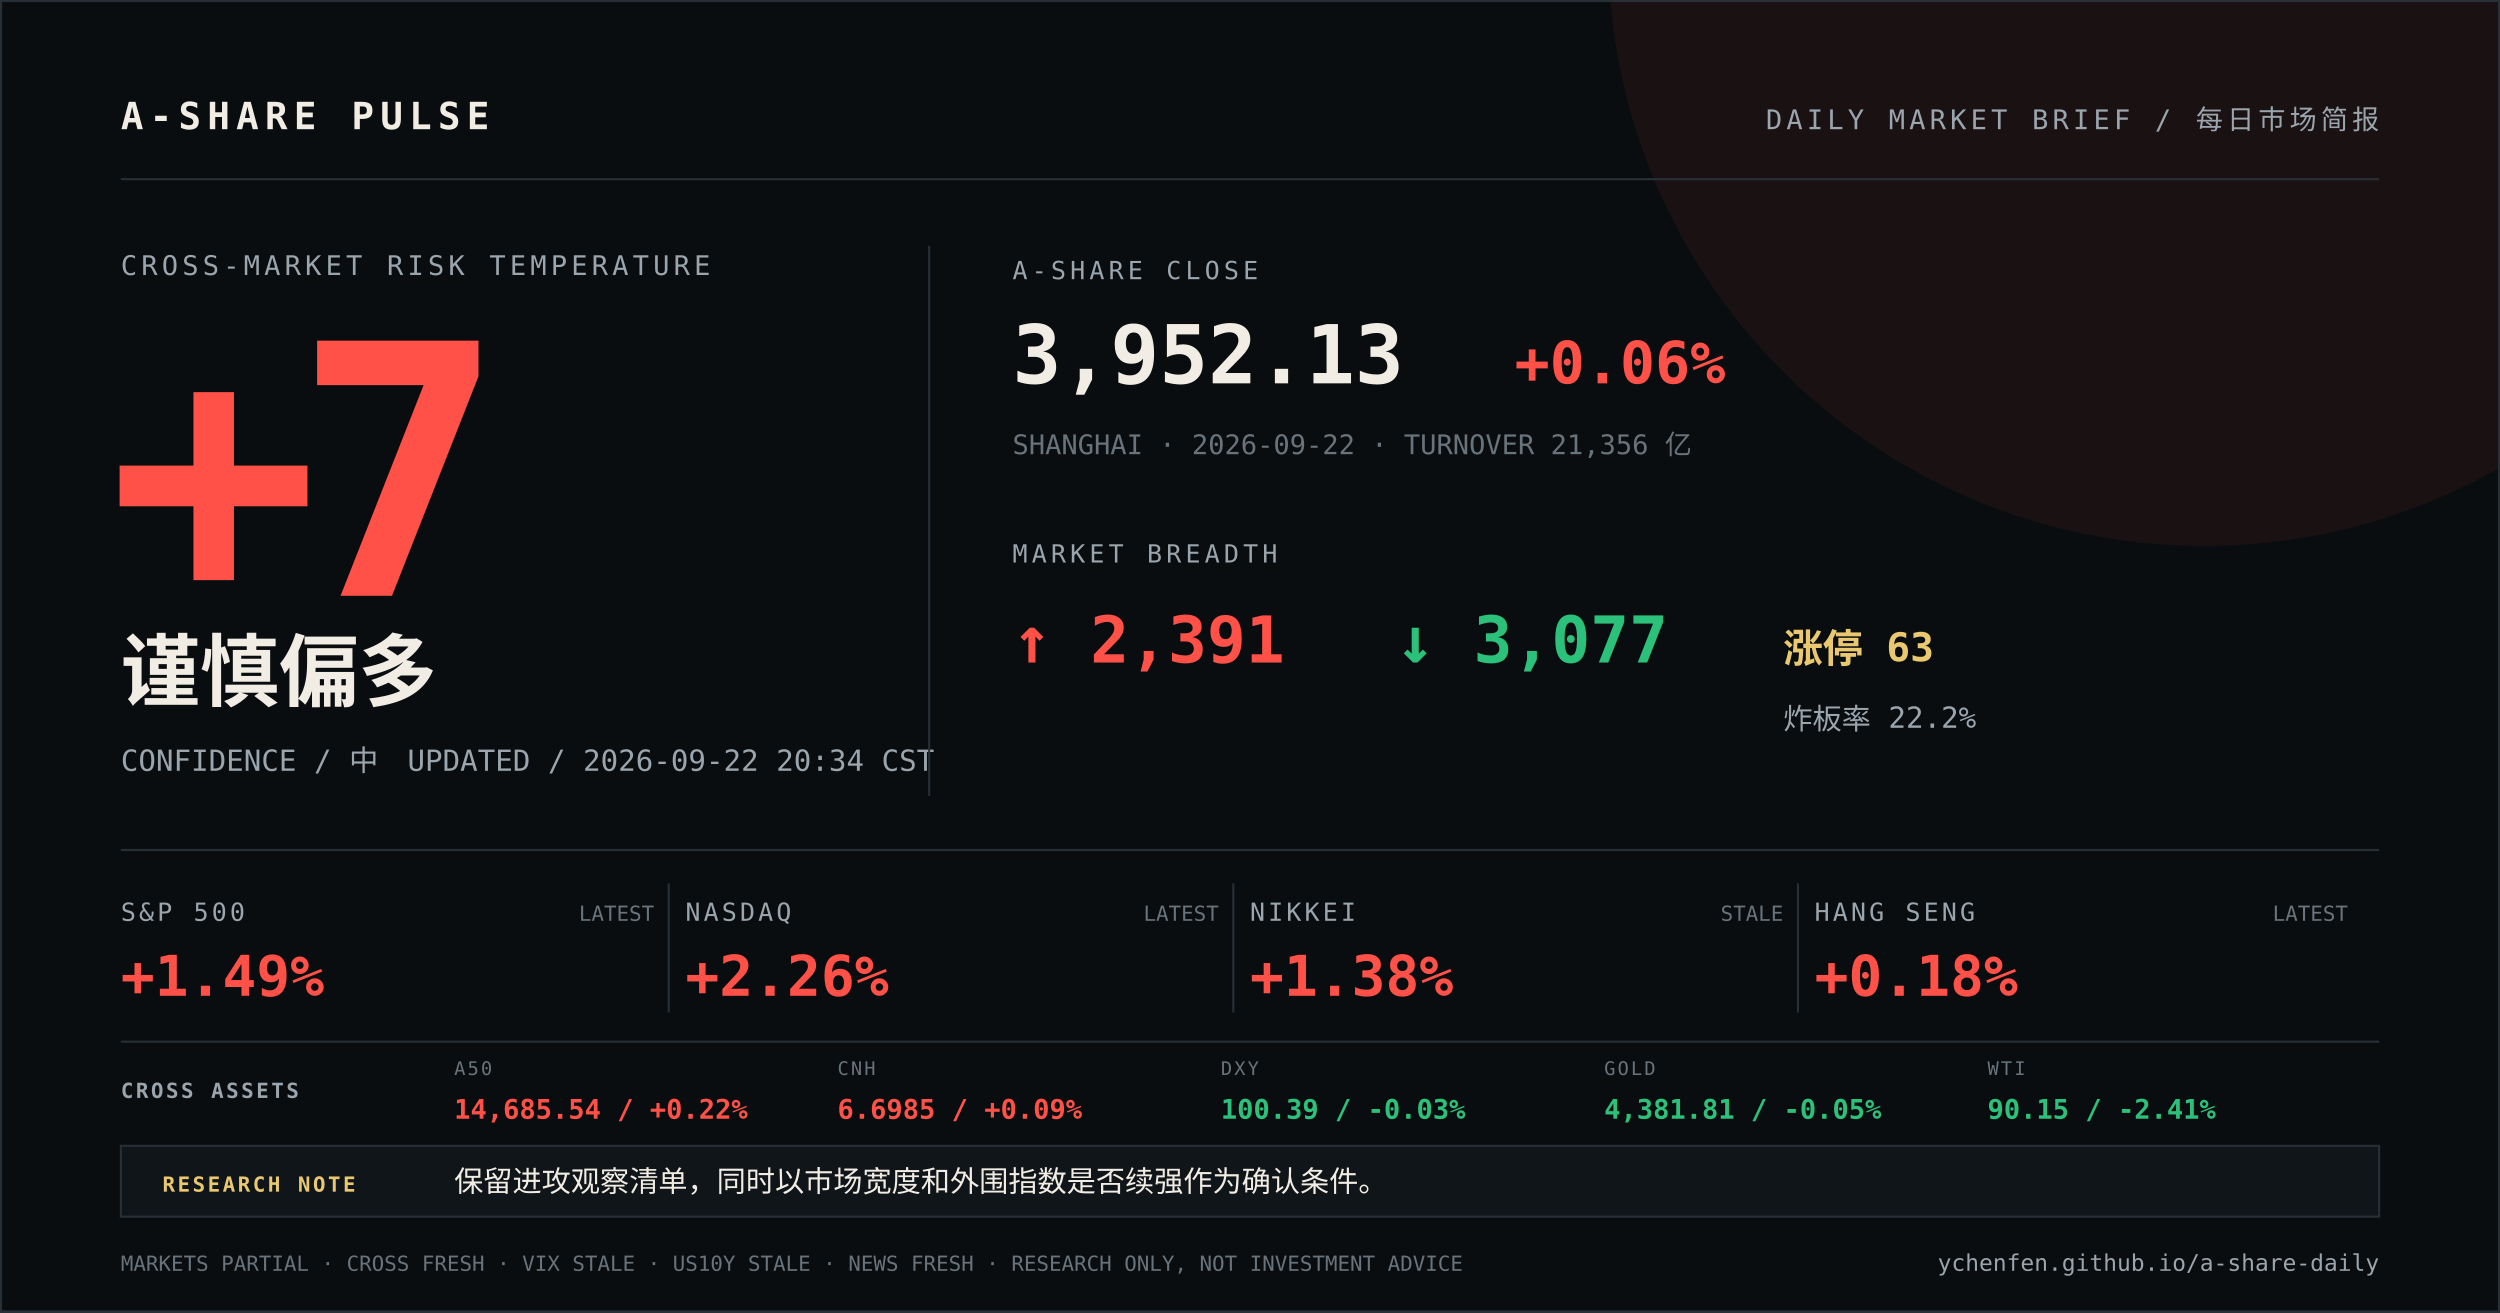
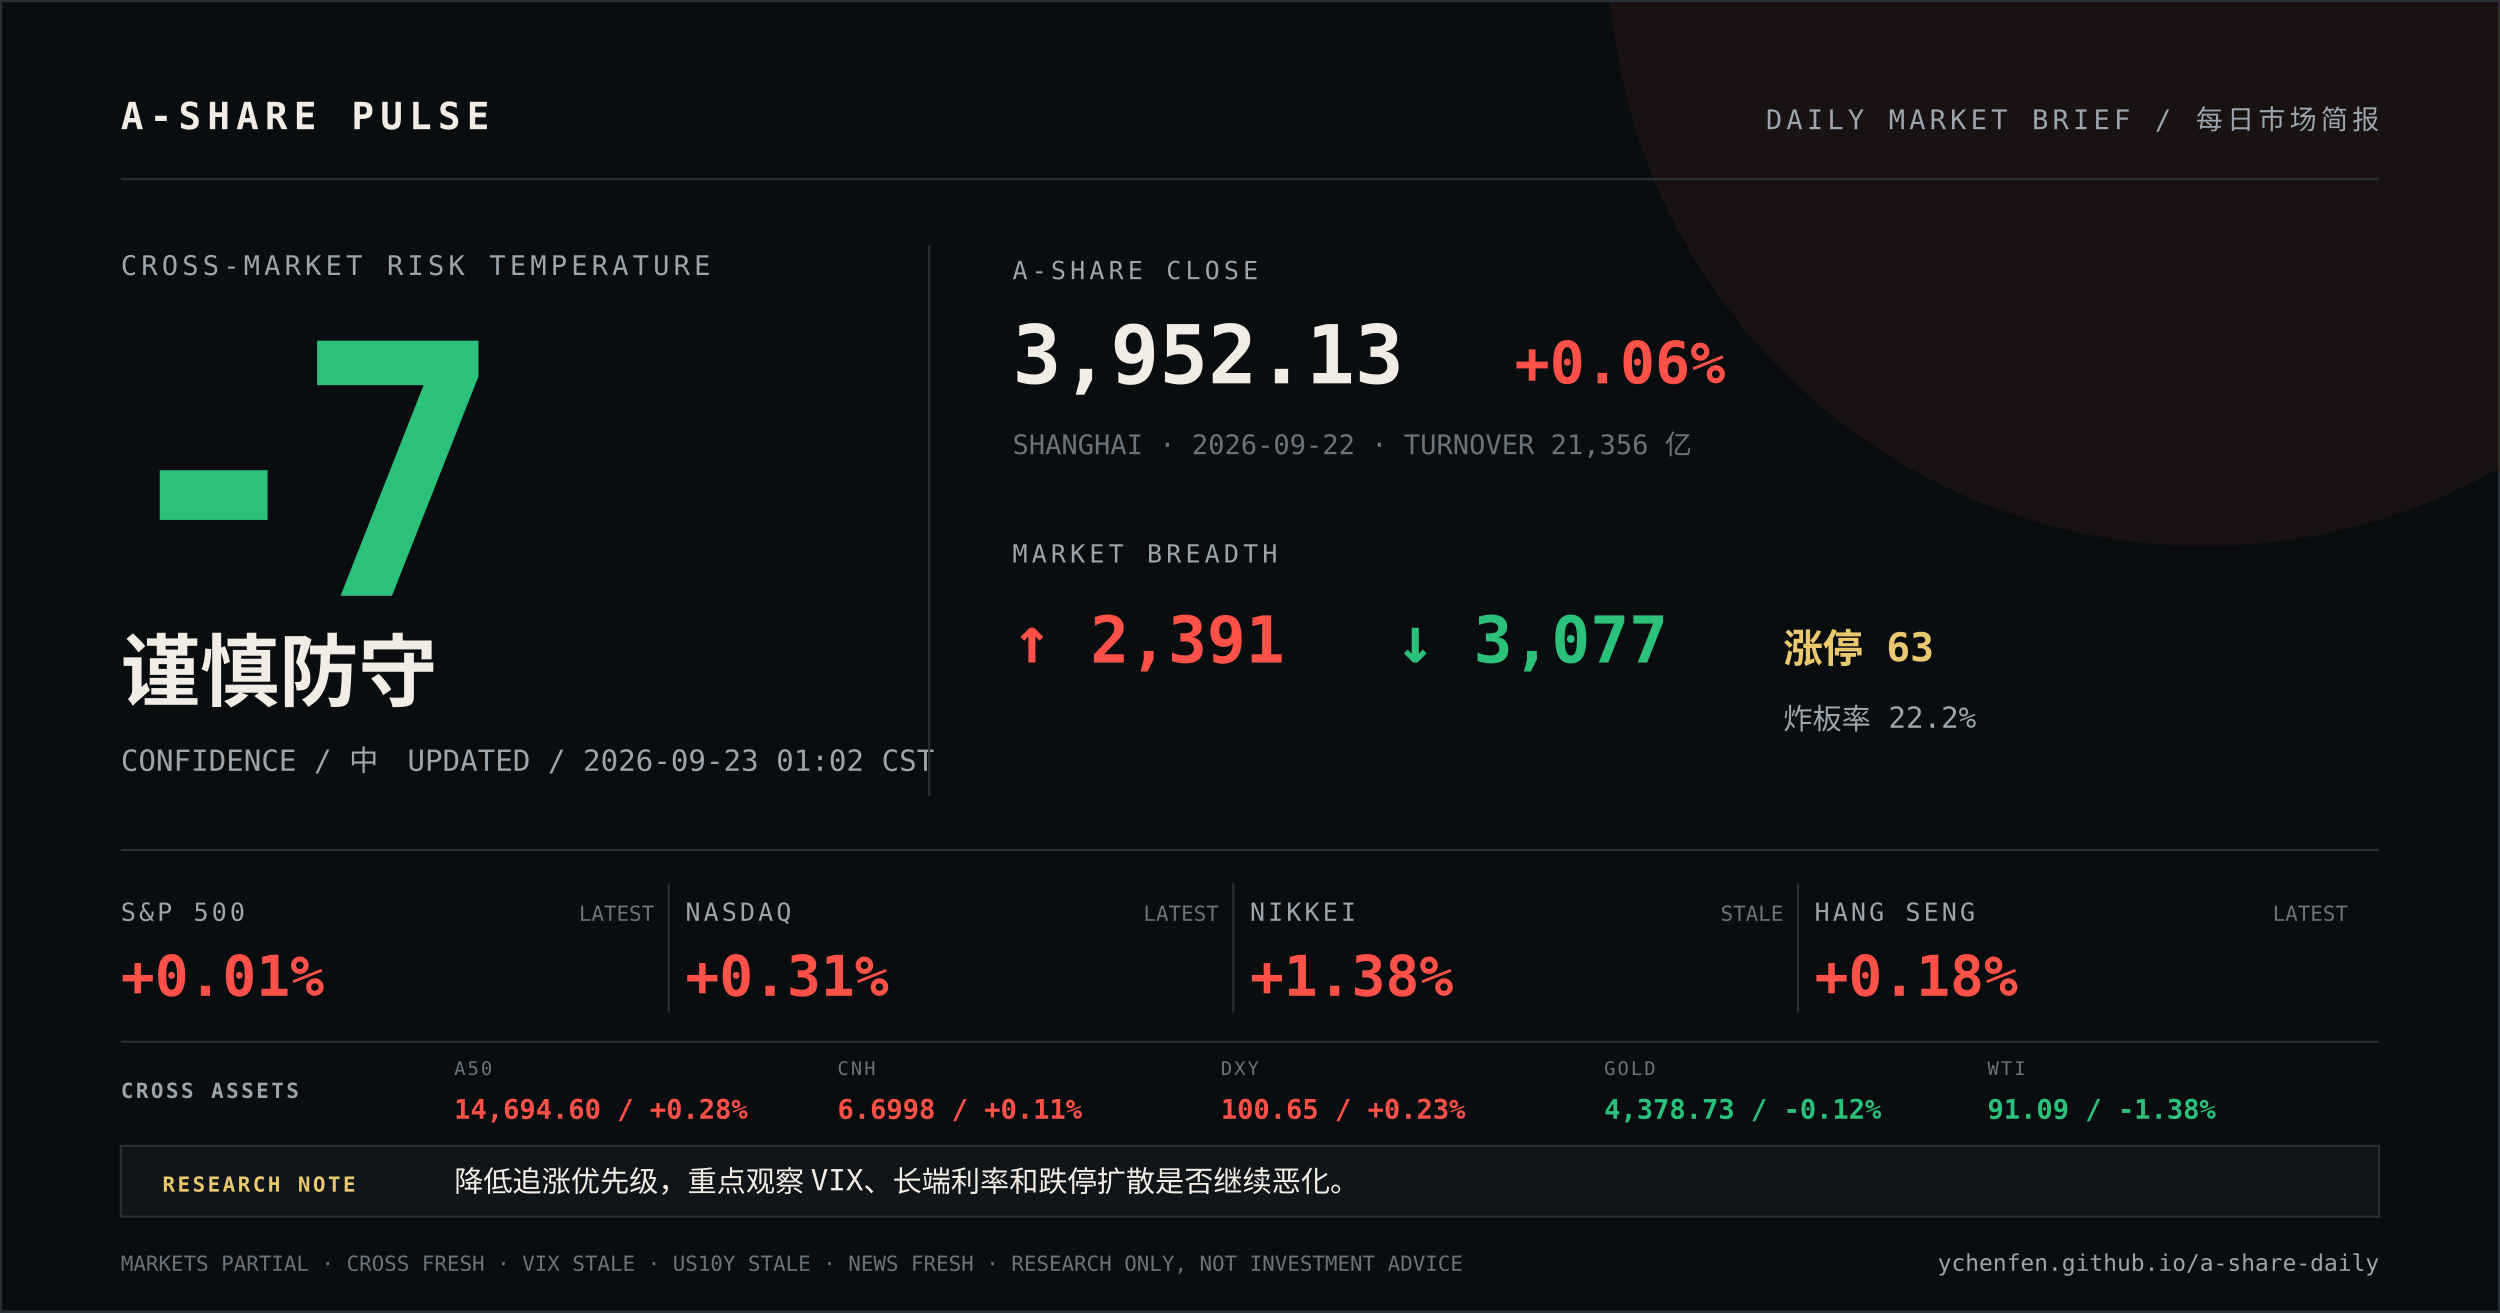
<svg xmlns="http://www.w3.org/2000/svg" width="1200" height="630" viewBox="0 0 1200 630">
  <rect width="1200" height="630" fill="#0a0d0f" />
  <circle cx="1058" cy="-24" r="286" fill="#ff5148" opacity="0.07" />
  <path d="M0 0H1200V630H0Z" fill="none" stroke="#273037" stroke-width="2" />
  <g font-family="DIN Alternate, SFMono-Regular, Menlo, monospace">
    <text x="58" y="62" fill="#f2ede4" font-size="18" font-weight="700" letter-spacing="3">A-SHARE PULSE</text>
    <text x="1142" y="62" fill="#9aa5ad" font-size="13" text-anchor="end" letter-spacing="2">DAILY MARKET BRIEF / 每日市场简报</text>
    <line x1="58" y1="86" x2="1142" y2="86" stroke="#273037" />
    <text x="58" y="132" fill="#9aa5ad" font-size="13" letter-spacing="2">CROSS-MARKET RISK TEMPERATURE</text>
-     <text x="52" y="286" fill="#ff5148" font-size="168" font-weight="800" letter-spacing="-12">+7</text>
-     <text x="58" y="336" fill="#f2ede4" font-size="38" font-weight="700">谨慎偏多</text>
-     <text x="58" y="370" fill="#9aa5ad" font-size="14">CONFIDENCE / 中　UPDATED / 2026-09-22 20:34 CST</text>
+     <text x="52" y="286" fill="#2cc17a" font-size="168" font-weight="800" letter-spacing="-12">-7</text>
+     <text x="58" y="336" fill="#f2ede4" font-size="38" font-weight="700">谨慎防守</text>
+     <text x="58" y="370" fill="#9aa5ad" font-size="14">CONFIDENCE / 中　UPDATED / 2026-09-23 01:02 CST</text>
    <line x1="446" y1="118" x2="446" y2="382" stroke="#273037" />
    <text x="486" y="134" fill="#9aa5ad" font-size="12" letter-spacing="2">A-SHARE CLOSE</text>
    <text x="486" y="184" fill="#f2ede4" font-size="39" font-weight="700">3,952.13</text>
    <text x="727" y="184" fill="#ff5148" font-size="28" font-weight="700">+0.06%</text>
    <text x="486" y="218" fill="#68737b" font-size="13">SHANGHAI · 2026-09-22 · TURNOVER 21,356 亿</text>
    <text x="486" y="270" fill="#9aa5ad" font-size="12" letter-spacing="2">MARKET BREADTH</text>
    <text x="486" y="318" fill="#ff5148" font-size="31" font-weight="700">↑ 2,391</text>
    <text x="670" y="318" fill="#2cc17a" font-size="31" font-weight="700">↓ 3,077</text>
    <text x="856" y="318" fill="#e9c86f" font-size="19" font-weight="700">涨停 63</text>
    <text x="856" y="350" fill="#9aa5ad" font-size="14">炸板率 22.2%</text>
    <line x1="58" y1="408" x2="1142" y2="408" stroke="#273037" />
    <text x="58" y="442" fill="#9aa5ad" font-size="12" letter-spacing="1.5">S&amp;P 500</text>
-     <text x="58" y="478" fill="#ff5148" font-size="27" font-weight="700">+1.49%</text>
+     <text x="58" y="478" fill="#ff5148" font-size="27" font-weight="700">+0.01%</text>
    <text x="314" y="442" fill="#68737b" font-size="10" text-anchor="end">LATEST</text>
    <line x1="321" y1="424" x2="321" y2="486" stroke="#273037" />
    <text x="329" y="442" fill="#9aa5ad" font-size="12" letter-spacing="1.5">NASDAQ</text>
-     <text x="329" y="478" fill="#ff5148" font-size="27" font-weight="700">+2.26%</text>
+     <text x="329" y="478" fill="#ff5148" font-size="27" font-weight="700">+0.31%</text>
    <text x="585" y="442" fill="#68737b" font-size="10" text-anchor="end">LATEST</text>
    <line x1="592" y1="424" x2="592" y2="486" stroke="#273037" />
    <text x="600" y="442" fill="#9aa5ad" font-size="12" letter-spacing="1.5">NIKKEI</text>
    <text x="600" y="478" fill="#ff5148" font-size="27" font-weight="700">+1.38%</text>
    <text x="856" y="442" fill="#68737b" font-size="10" text-anchor="end">STALE</text>
    <line x1="863" y1="424" x2="863" y2="486" stroke="#273037" />
    <text x="871" y="442" fill="#9aa5ad" font-size="12" letter-spacing="1.5">HANG SENG</text>
    <text x="871" y="478" fill="#ff5148" font-size="27" font-weight="700">+0.18%</text>
    <text x="1127" y="442" fill="#68737b" font-size="10" text-anchor="end">LATEST</text>
    <line x1="58" y1="500" x2="1142" y2="500" stroke="#273037" />
    <text x="58" y="527" fill="#9aa5ad" font-size="10" font-weight="700" letter-spacing="1.2">CROSS ASSETS</text>
    <text x="218" y="516" fill="#68737b" font-size="9" letter-spacing="1">A50</text>
-     <text x="218" y="537" fill="#ff5148" font-size="13" font-weight="700">14,685.54 / +0.22%</text>
+     <text x="218" y="537" fill="#ff5148" font-size="13" font-weight="700">14,694.60 / +0.28%</text>
    <text x="402" y="516" fill="#68737b" font-size="9" letter-spacing="1">CNH</text>
-     <text x="402" y="537" fill="#ff5148" font-size="13" font-weight="700">6.6985 / +0.09%</text>
+     <text x="402" y="537" fill="#ff5148" font-size="13" font-weight="700">6.6998 / +0.11%</text>
    <text x="586" y="516" fill="#68737b" font-size="9" letter-spacing="1">DXY</text>
-     <text x="586" y="537" fill="#2cc17a" font-size="13" font-weight="700">100.39 / -0.03%</text>
+     <text x="586" y="537" fill="#ff5148" font-size="13" font-weight="700">100.65 / +0.23%</text>
    <text x="770" y="516" fill="#68737b" font-size="9" letter-spacing="1">GOLD</text>
-     <text x="770" y="537" fill="#2cc17a" font-size="13" font-weight="700">4,381.81 / -0.05%</text>
+     <text x="770" y="537" fill="#2cc17a" font-size="13" font-weight="700">4,378.73 / -0.12%</text>
    <text x="954" y="516" fill="#68737b" font-size="9" letter-spacing="1">WTI</text>
-     <text x="954" y="537" fill="#2cc17a" font-size="13" font-weight="700">90.15 / -2.41%</text>
+     <text x="954" y="537" fill="#2cc17a" font-size="13" font-weight="700">91.09 / -1.38%</text>
    <rect x="58" y="550" width="1084" height="34" fill="#101519" stroke="#273037" />
    <text x="78" y="572" fill="#e9c86f" font-size="10" font-weight="700" letter-spacing="1.2">RESEARCH NOTE</text>
-     <text x="218" y="572" fill="#f2ede4" font-size="14">保留进攻观察清单，同时以市场宽度和外围指数是否续强作为确认条件。</text>
+     <text x="218" y="572" fill="#f2ede4" font-size="14">降低追涨优先级，重点观察 VIX、长端利率和跌停扩散是否继续恶化。</text>
    <text x="58" y="610" fill="#68737b" font-size="10">MARKETS PARTIAL · CROSS FRESH · VIX STALE · US10Y STALE · NEWS FRESH · RESEARCH ONLY, NOT INVESTMENT ADVICE</text>
    <text x="1142" y="610" fill="#9aa5ad" font-size="11" text-anchor="end">ychenfen.github.io/a-share-daily</text>
  </g>
</svg>
